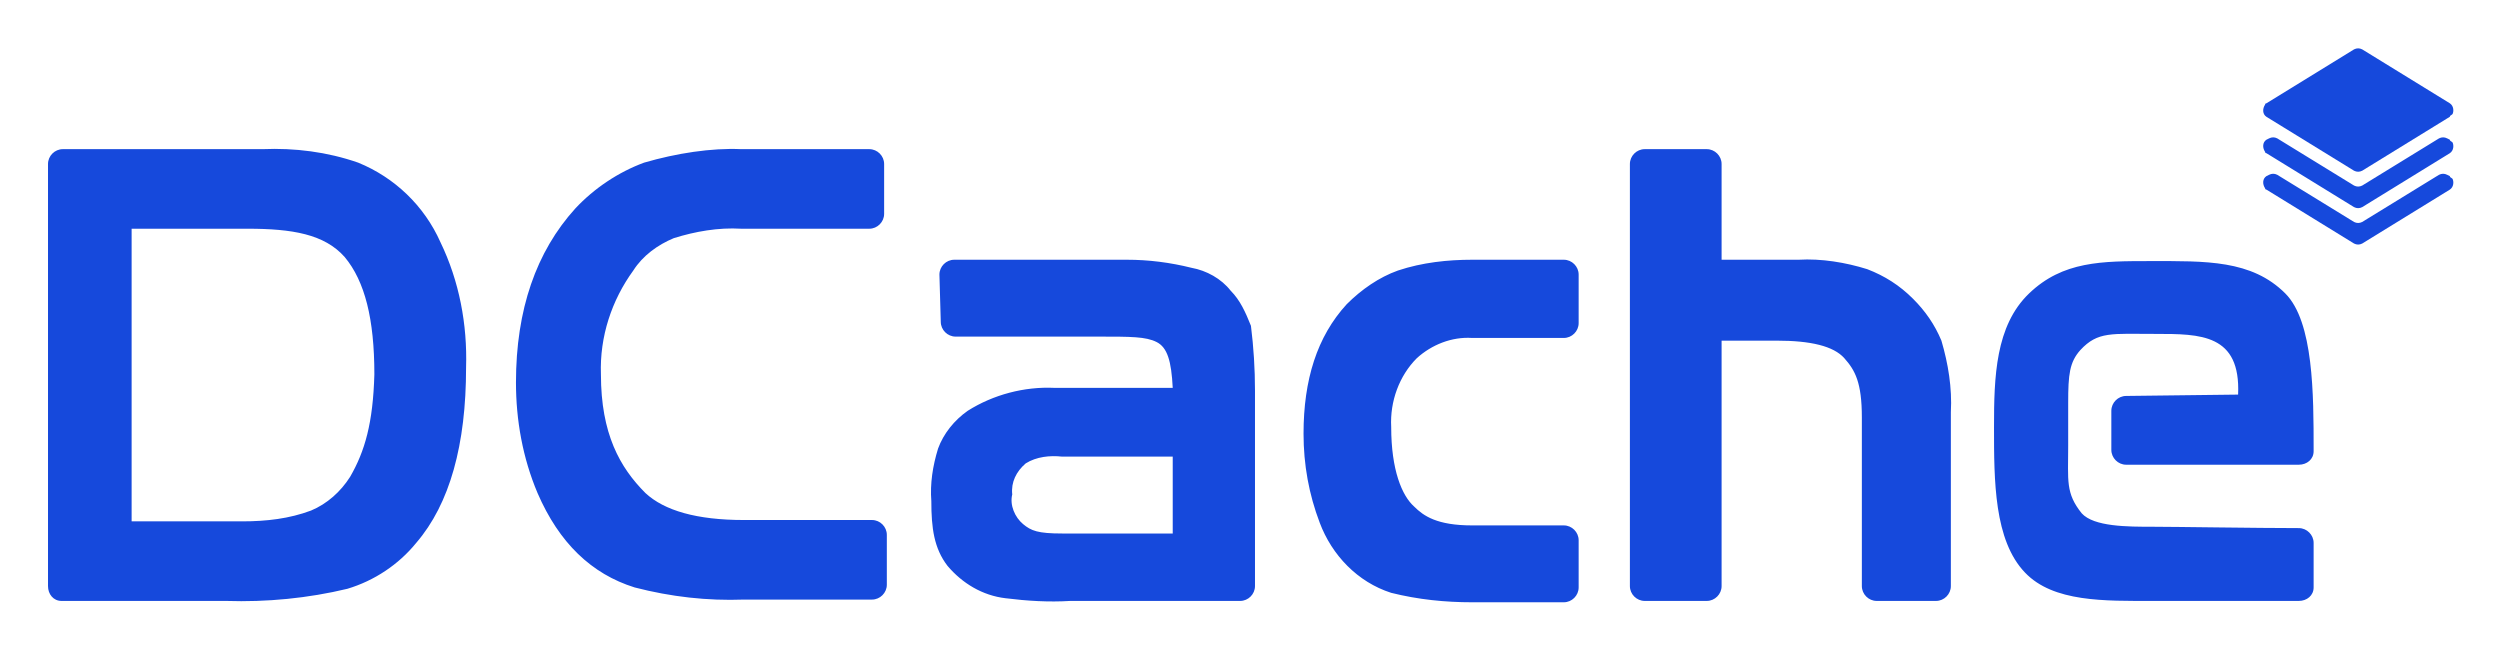
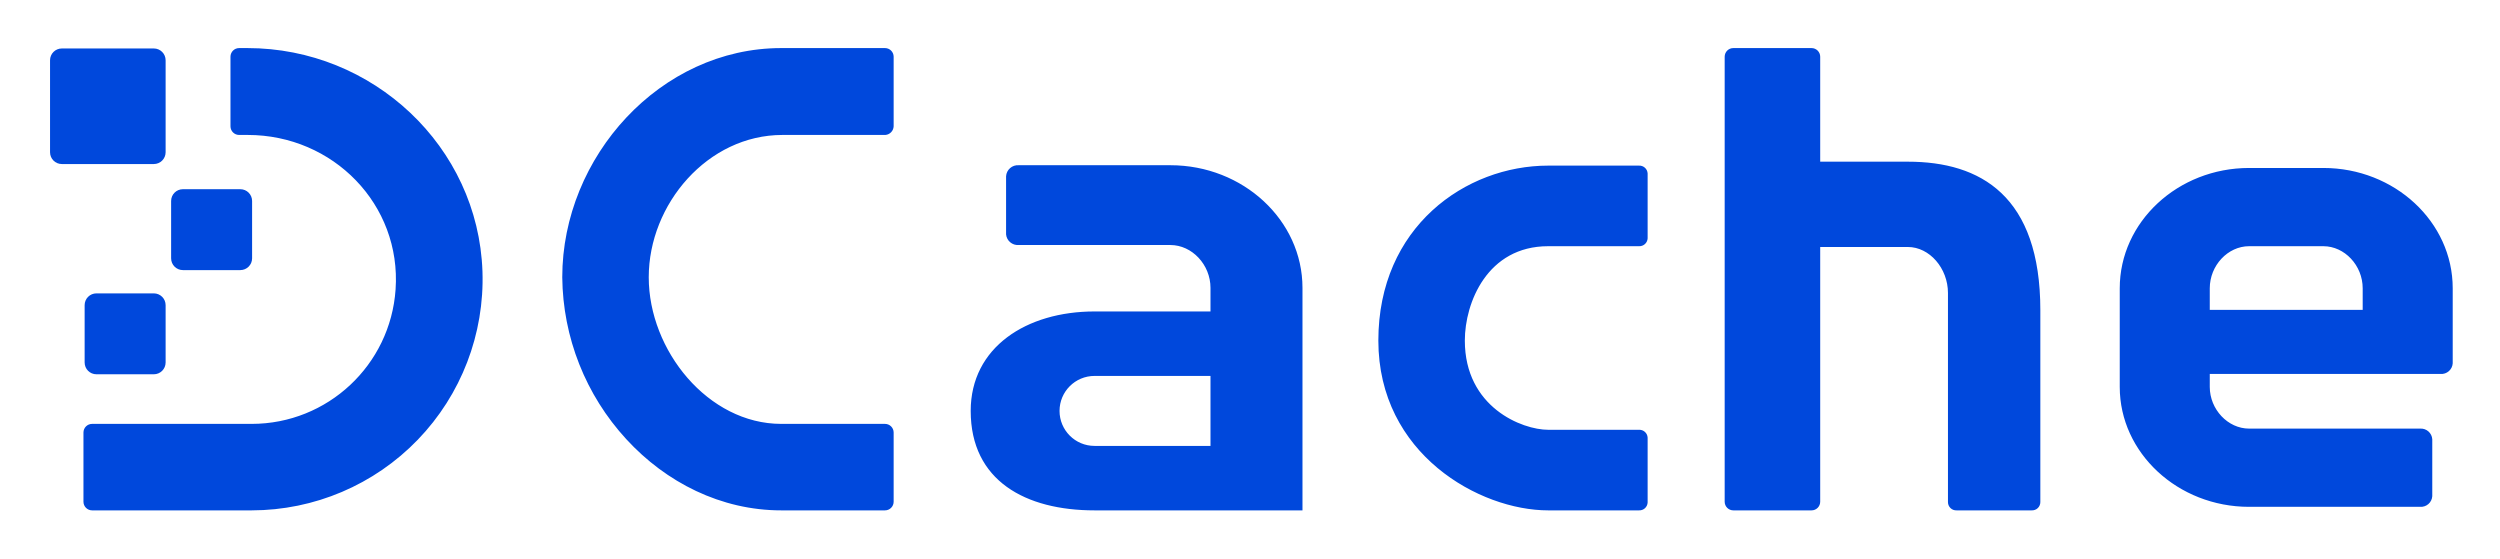
- <svg xmlns="http://www.w3.org/2000/svg" role="img" viewBox="-3.56 -3.56 185.38 48.13">
-   <style>svg {enable-background:new 0 0 178.4 41}</style>
-   <style>.st0{fill:#1649dc}</style>
-   <switch>
-     <g>
-       <g id="图层_2_1_">
-         <g id="图层_2-2">
-           <path d="M23 8.5c-2.3-.8-4.7-1.1-7.1-1H1.1C.5 7.5 0 8 0 8.6v31.3c0 .6.4 1.1 1 1.1h12.2c3 .1 6.1-.2 9-.9 2-.6 3.8-1.8 5.1-3.4 2.5-2.9 3.7-7.3 3.7-13 .1-3.2-.5-6.4-1.9-9.3-1.2-2.7-3.4-4.8-6.1-5.9zm-.6 23.3c-.7 1.1-1.7 2-2.9 2.5-1.6.6-3.3.8-5.1.8H6.2V13.4h8.6c3.3 0 5.7.4 7.2 2.1 1.5 1.8 2.2 4.6 2.2 8.7-.1 3.6-.7 5.7-1.8 7.6zM44.2 8.5c-1.9.7-3.7 1.9-5.1 3.4-2.9 3.2-4.4 7.5-4.4 12.9 0 2.8.5 5.6 1.6 8.2 1.6 3.7 4 6 7.2 7 2.7.7 5.4 1 8.1.9h9.5c.6 0 1.1-.5 1.1-1.1v-3.7c0-.6-.5-1.1-1.1-1.1h-9.5c-3.5 0-5.9-.7-7.3-2-1.9-1.9-3.3-4.4-3.3-8.8-.1-2.8.8-5.5 2.4-7.7.7-1.1 1.8-1.9 3-2.4 1.6-.5 3.3-.8 5-.7h9.5c.6 0 1.1-.5 1.1-1.1V8.6c0-.6-.5-1.1-1.1-1.1h-9.5c-2.2-.1-4.8.3-7.2 1zm94.1 10.1c-1-1-2.1-1.7-3.4-2.2-1.6-.5-3.4-.8-5.1-.7h-5.7V8.6c0-.6-.5-1.1-1.1-1.1h-4.6c-.6 0-1.1.5-1.1 1.1v31.3c0 .6.5 1.1 1.1 1.1h4.6c.6 0 1.1-.5 1.1-1.1V21.7h4.1c2.5 0 4.2.4 5 1.3s1.3 1.8 1.3 4.4v12.5c0 .6.5 1.1 1.1 1.1h4.4c.6 0 1.1-.5 1.1-1.1V27c.1-1.8-.2-3.6-.7-5.3-.5-1.2-1.2-2.2-2.1-3.1zm-38.2-2.1c-1.4.5-2.7 1.4-3.8 2.5-2.2 2.4-3.2 5.6-3.2 9.6 0 2.3.4 4.5 1.2 6.6.9 2.4 2.8 4.4 5.3 5.2 2 .5 4 .7 6 .7h6.8c.6 0 1.1-.5 1.1-1.1v-3.5c0-.6-.5-1.1-1.1-1.1h-6.8c-2.6 0-3.6-.7-4.3-1.4-.9-.8-1.7-2.7-1.7-5.9-.1-1.9.6-3.8 1.9-5.1 1.1-1 2.6-1.6 4.1-1.5h6.8c.6 0 1.1-.5 1.1-1.1v-3.6c0-.6-.5-1.1-1.1-1.1h-6.8c-1.8 0-3.7.2-5.5.8zM87.7 18c-.7-.9-1.8-1.5-2.9-1.7-1.6-.4-3.2-.6-4.8-.6H67.2c-.6 0-1.1.5-1.1 1.1l.1 3.5c0 .6.5 1.1 1.1 1.1h10.6c2.4 0 3.5 0 4.3.4s1.1 1.4 1.2 3.4h-8.8c-2.2-.1-4.5.5-6.4 1.7-1 .7-1.8 1.7-2.2 2.8-.4 1.3-.6 2.6-.5 3.9 0 2 .2 3.5 1.2 4.8 1.1 1.3 2.6 2.2 4.3 2.4 1.6.2 3.2.3 4.8.2h12.6c.6 0 1.1-.5 1.1-1.1V25.4c0-1.6-.1-3.2-.3-4.8-.4-1-.8-1.9-1.5-2.6zm-4.3 18h-8.2c-1.8 0-2.3-.2-2.9-.7-.6-.5-1-1.4-.8-2.2-.1-.9.3-1.7 1-2.3.8-.5 1.8-.6 2.7-.5h8.2V36zm72.7-.5c-1.9 0-4.4 0-5.3-1-1.2-1.5-1-2.4-1-5v-3.2c0-2.1.1-3 .9-3.9 1.3-1.4 2.3-1.2 5.6-1.2s6.3 0 6.1 4.5l-8.3.1c-.6 0-1.1.5-1.1 1.1v2.9c0 .6.5 1.1 1.1 1.1h12.8c.6 0 1.1-.4 1.1-1v-.1c0-4.1 0-9.5-2.1-11.6-2.5-2.5-5.9-2.4-10-2.4-3.6 0-6.5 0-9 2.4s-2.6 6.2-2.6 9.9c0 4 0 8.4 2.3 10.8 2.1 2.2 5.9 2.1 9.5 2.1h10.8c.6 0 1.1-.4 1.1-1v-3.3c0-.6-.5-1.1-1.1-1.1-3 0-9.3-.1-10.8-.1zm22-28.7l-.2-.1c-.2-.1-.4-.1-.6 0l-5.7 3.5c-.2.1-.4.1-.6 0l-5.7-3.5c-.2-.1-.4-.1-.6 0l-.2.1c-.3.2-.3.6-.1.9 0 .1.1.1.1.1l6.5 4c.2.1.4.1.6 0l6.5-4c.3-.2.3-.6.2-.8-.1-.1-.2-.1-.2-.2z" class="st0" />
-           <path d="M178.1 9.5l-.2-.1c-.2-.1-.4-.1-.6 0l-5.7 3.5c-.2.1-.4.1-.6 0l-5.7-3.5c-.2-.1-.4-.1-.6 0l-.2.1c-.3.2-.3.6-.1.9 0 .1.1.1.1.1l6.5 4c.2.1.4.1.6 0l6.5-4c.3-.2.3-.6.2-.8-.1-.1-.2-.1-.2-.2zm0-4.4l-6.5 4c-.2.1-.4.1-.6 0l-6.5-4c-.3-.2-.3-.6-.1-.9 0-.1.1-.1.1-.1l6.5-4c.2-.1.4-.1.6 0l6.5 4c.3.2.3.6.2.8-.1.1-.2.1-.2.2z" class="st0" />
-         </g>
-       </g>
-     </g>
-   </switch>
+ <svg xmlns="http://www.w3.org/2000/svg" role="img" viewBox="-12.73 -12.23 635.96 141.96">
+   <defs>
+     <style>.a{fill:#0048dc}</style>
+   </defs>
+   <path d="M611.2 67.3v-6.2c0-16.9-14.8-30.6-32.9-30.6h-18.9c-18.1 0-32.9 13.7-32.9 30.6v25.1c0 16.8 14.8 30.5 32.9 30.5h43.5a2.9 2.9 0 0 0 3.1-2.7V99.5a2.9 2.9 0 0 0-3.1-2.7h-43.5c-5.4 0-10-4.9-10-10.6v-3.3h58.7a2.9 2.9 0 0 0 3.1-2.7V67.3zm-22.9-.7h-38.9v-5.5c0-5.8 4.6-10.7 10-10.7h18.9c5.4 0 10 4.9 10 10.7zM212.4 0H186c-30.7 0-55.7 27.6-55.7 58.3a61.7 61.7 0 0 0 16.3 41.2c10.1 11 24.1 18.1 39.4 18.1h26.4a2.2 2.2 0 0 0 2.2-2.2V97.8a2.2 2.2 0 0 0-2.2-2.2H186c-18.6 0-33.7-18.7-33.7-37.3s15-36.2 34-36.2h26.2a2.3 2.3 0 0 0 2.1-2.2V2.2a2.2 2.2 0 0 0-2.2-2.2zm2.5 114.5zM285 29.8h-38.6a3 3 0 0 0-3.2 2.8v14.8a3 3 0 0 0 3.2 2.7H285c5.5 0 10.2 5 10.2 10.9v6h-29.5c-17.3 0-31.5 9.1-31.5 25.3 0 17.8 14 25.3 31.5 25.3h52.9V61c0-17.2-15.1-31.2-33.6-31.2zm10.2 56.8v14.6h-29.5a8.9 8.9 0 1 1 0-17.8h29.5zm109-56.7h-23.1c-21 0-43.2 15.6-43.2 44.5s25.8 43.2 43.2 43.2h23.1a2.1 2.1 0 0 0 2.2-2V99.1a2.1 2.1 0 0 0-2.2-2h-23.1c-6.6 0-21.2-5.7-21.2-22.7 0-9.6 5.7-24 21.2-24h23.1a2.1 2.1 0 0 0 2.2-2V31.9a2.1 2.1 0 0 0-2.2-2zm68.4-1h-22.3V2.2a2.2 2.2 0 0 0-2.2-2.2h-19.9a2.2 2.2 0 0 0-2.2 2.2v113.2a2.2 2.2 0 0 0 2.2 2.2h19.9a2.2 2.2 0 0 0 2.2-2.2V50.6h22.3c5.5 0 10.2 5.4 10.2 11.7v53.2a2.1 2.1 0 0 0 2.2 2.1h19.1a2.1 2.1 0 0 0 2.2-2.1V66.7c0-29.1-15.2-37.8-33.7-37.8zM50.2 0h-2.1a2.2 2.2 0 0 0-2.2 2.2v17.7a2.2 2.2 0 0 0 2.2 2.2h2.2c21.7 0 39.1 17.7 37.6 39.3a36.7 36.7 0 0 1-36.6 34.2H10.7a2.2 2.2 0 0 0-2.2 2.2v17.6a2.2 2.2 0 0 0 2.2 2.2h40.6A58.8 58.8 0 0 0 110 56.8C108.9 25 82.1 0 50.2 0z" class="a" />
+   <rect width="20.6" height="20.58" x="30.8" y="35.9" class="a" rx="3" ry="3" />
+   <rect width="29.4" height="29.4" y=".1" class="a" rx="3" ry="3" />
+   <rect width="20.6" height="20.58" x="8.8" y="62.4" class="a" rx="3" ry="3" />
</svg>
